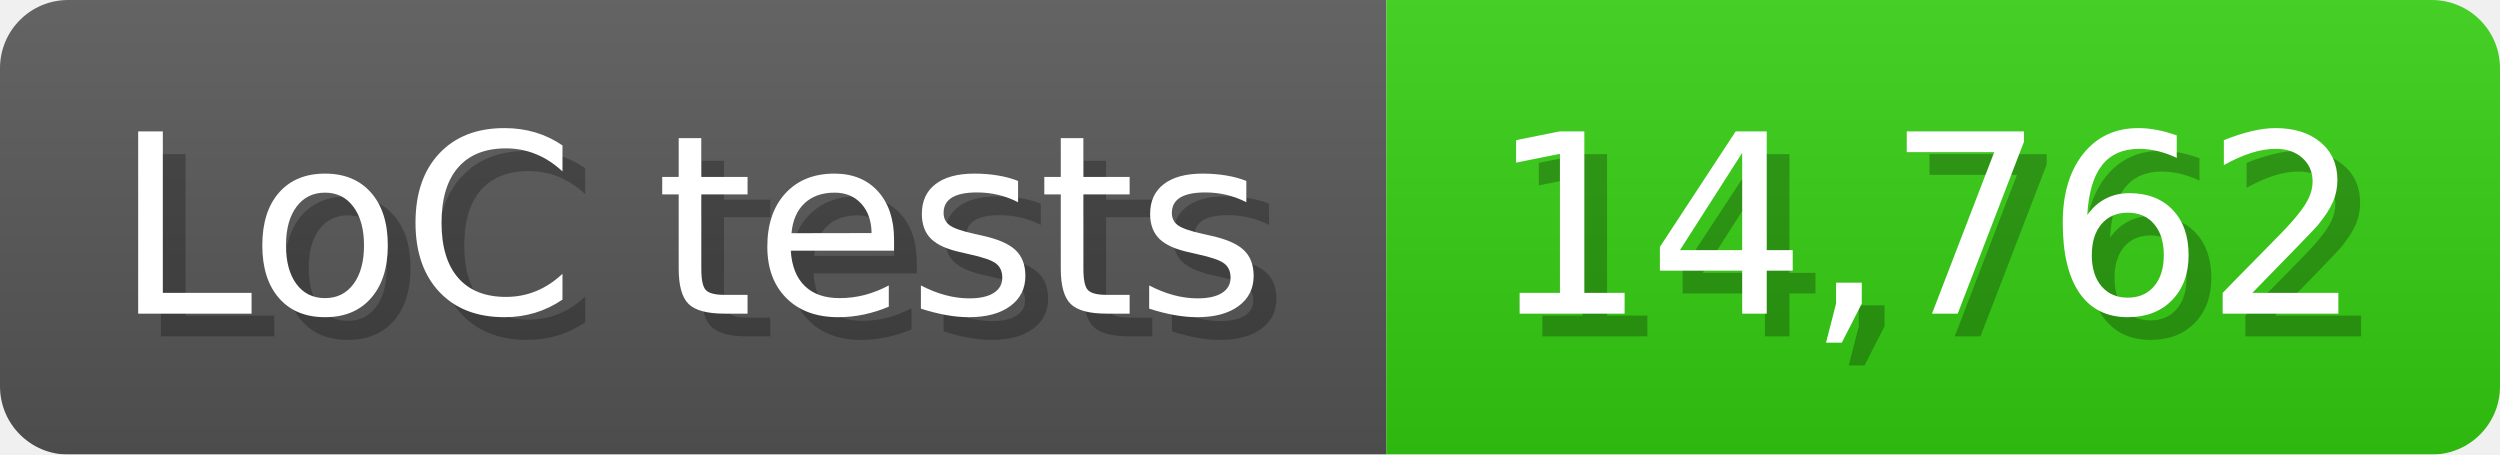
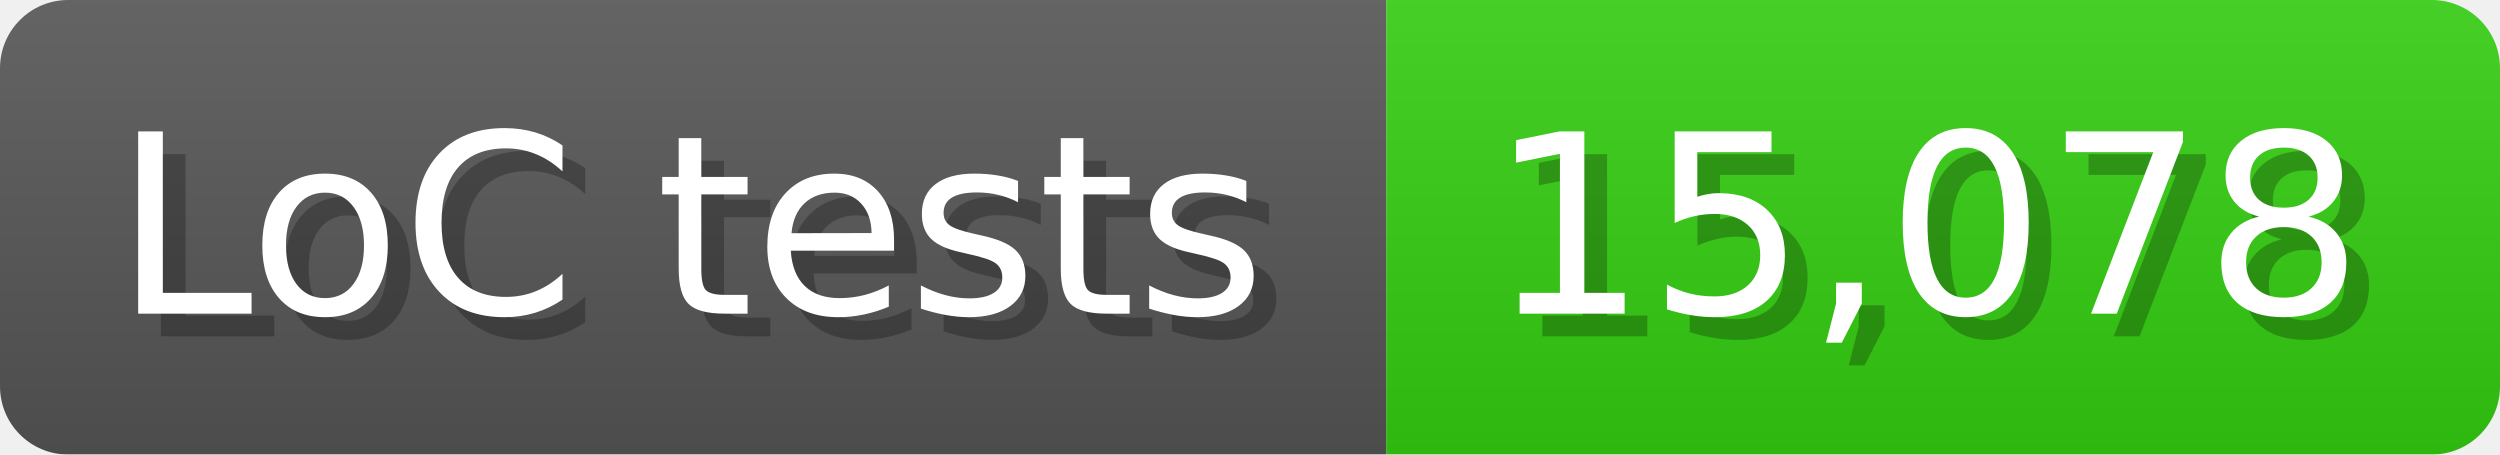
<svg xmlns="http://www.w3.org/2000/svg" width="110" height="20" viewBox="0 0 1100 200">
  <linearGradient id="a" x2="0" y2="100%">
    <stop offset="0" stop-opacity=".1" stop-color="#EEE" />
    <stop offset="1" stop-opacity=".1" />
  </linearGradient>
  <mask id="m">
    <rect width="1100" height="200" rx="30" fill="#FFF" />
  </mask>
  <g mask="url(#m)">
    <rect width="610" height="200" fill="#555" />
    <rect width="490" height="200" fill="#3C1" x="610" />
    <rect width="1100" height="200" fill="url(#a)" />
  </g>
  <g fill="#fff" text-anchor="start" font-family="Verdana,DejaVu Sans,sans-serif" font-size="110">
    <text x="60" y="148" textLength="510" fill="#000" opacity="0.25">LoC tests</text>
    <text x="50" y="138" textLength="510">LoC tests</text>
-     <text x="665" y="148" textLength="390" fill="#000" opacity="0.25">14,762</text>
-     <text x="655" y="138" textLength="390">14,762</text>
+     <text x="665" y="148" textLength="390" fill="#000" opacity="0.25">15,078</text>
+     <text x="655" y="138" textLength="390">15,078</text>
  </g>
</svg>
